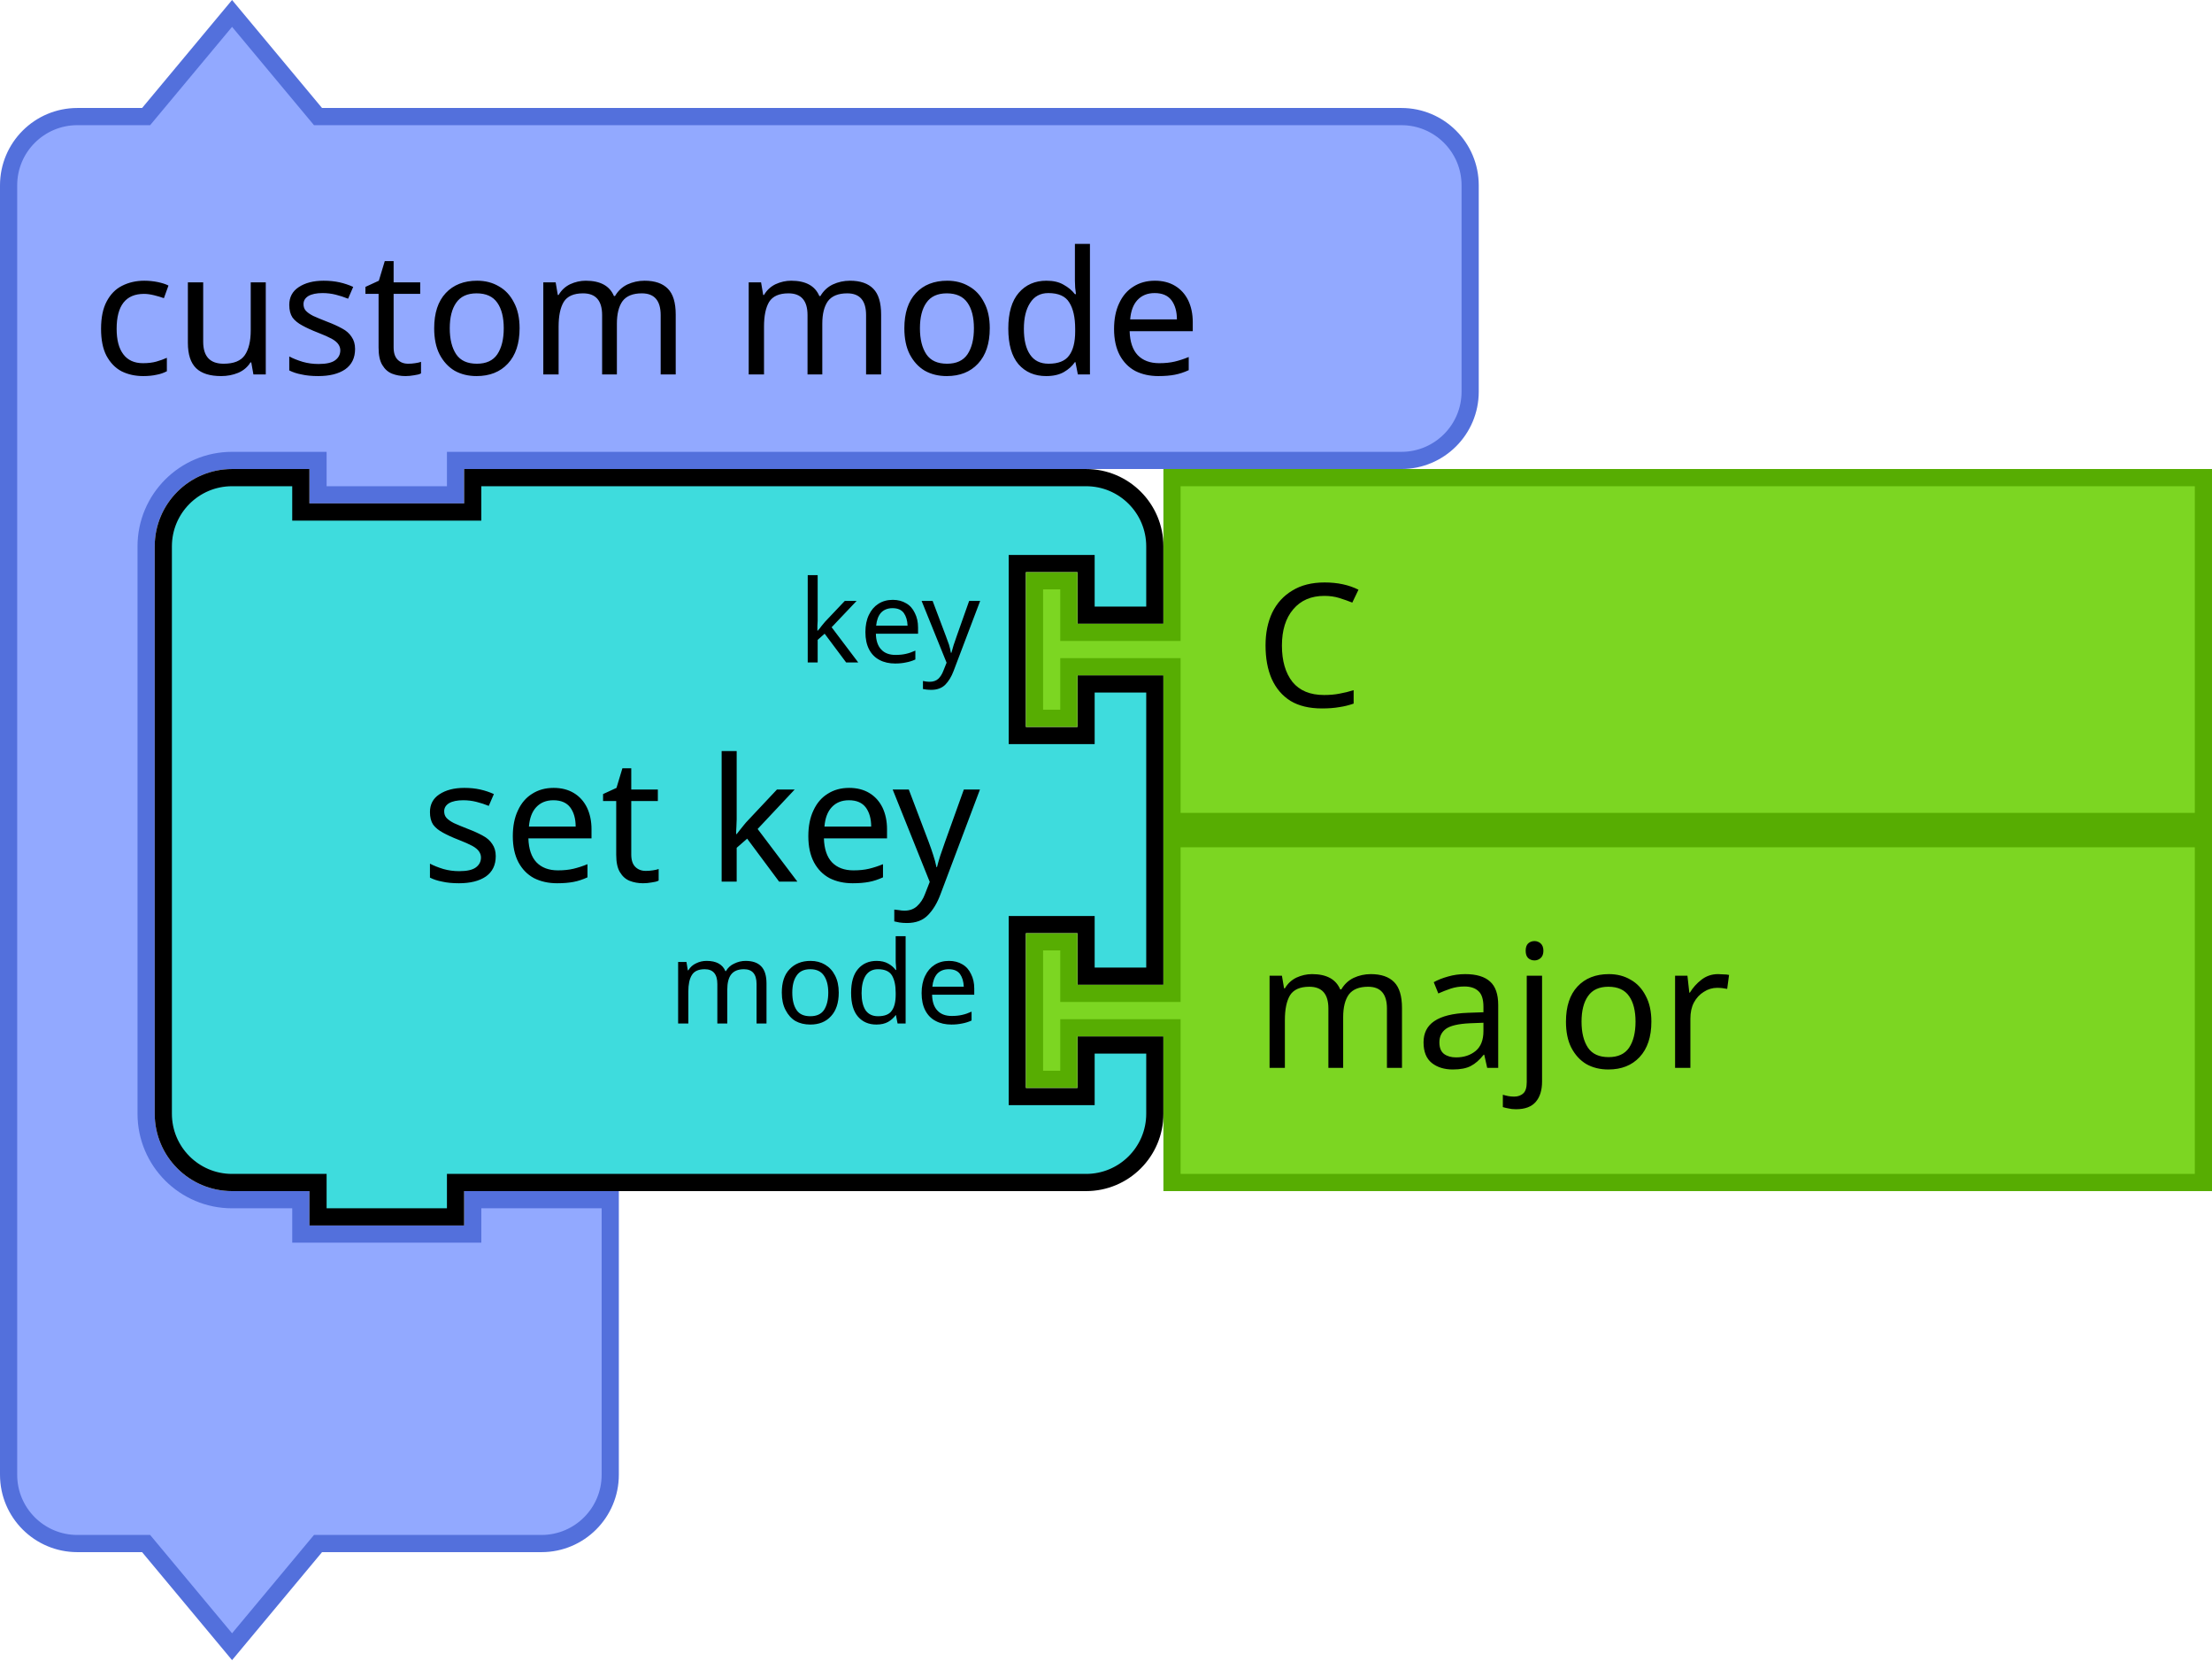
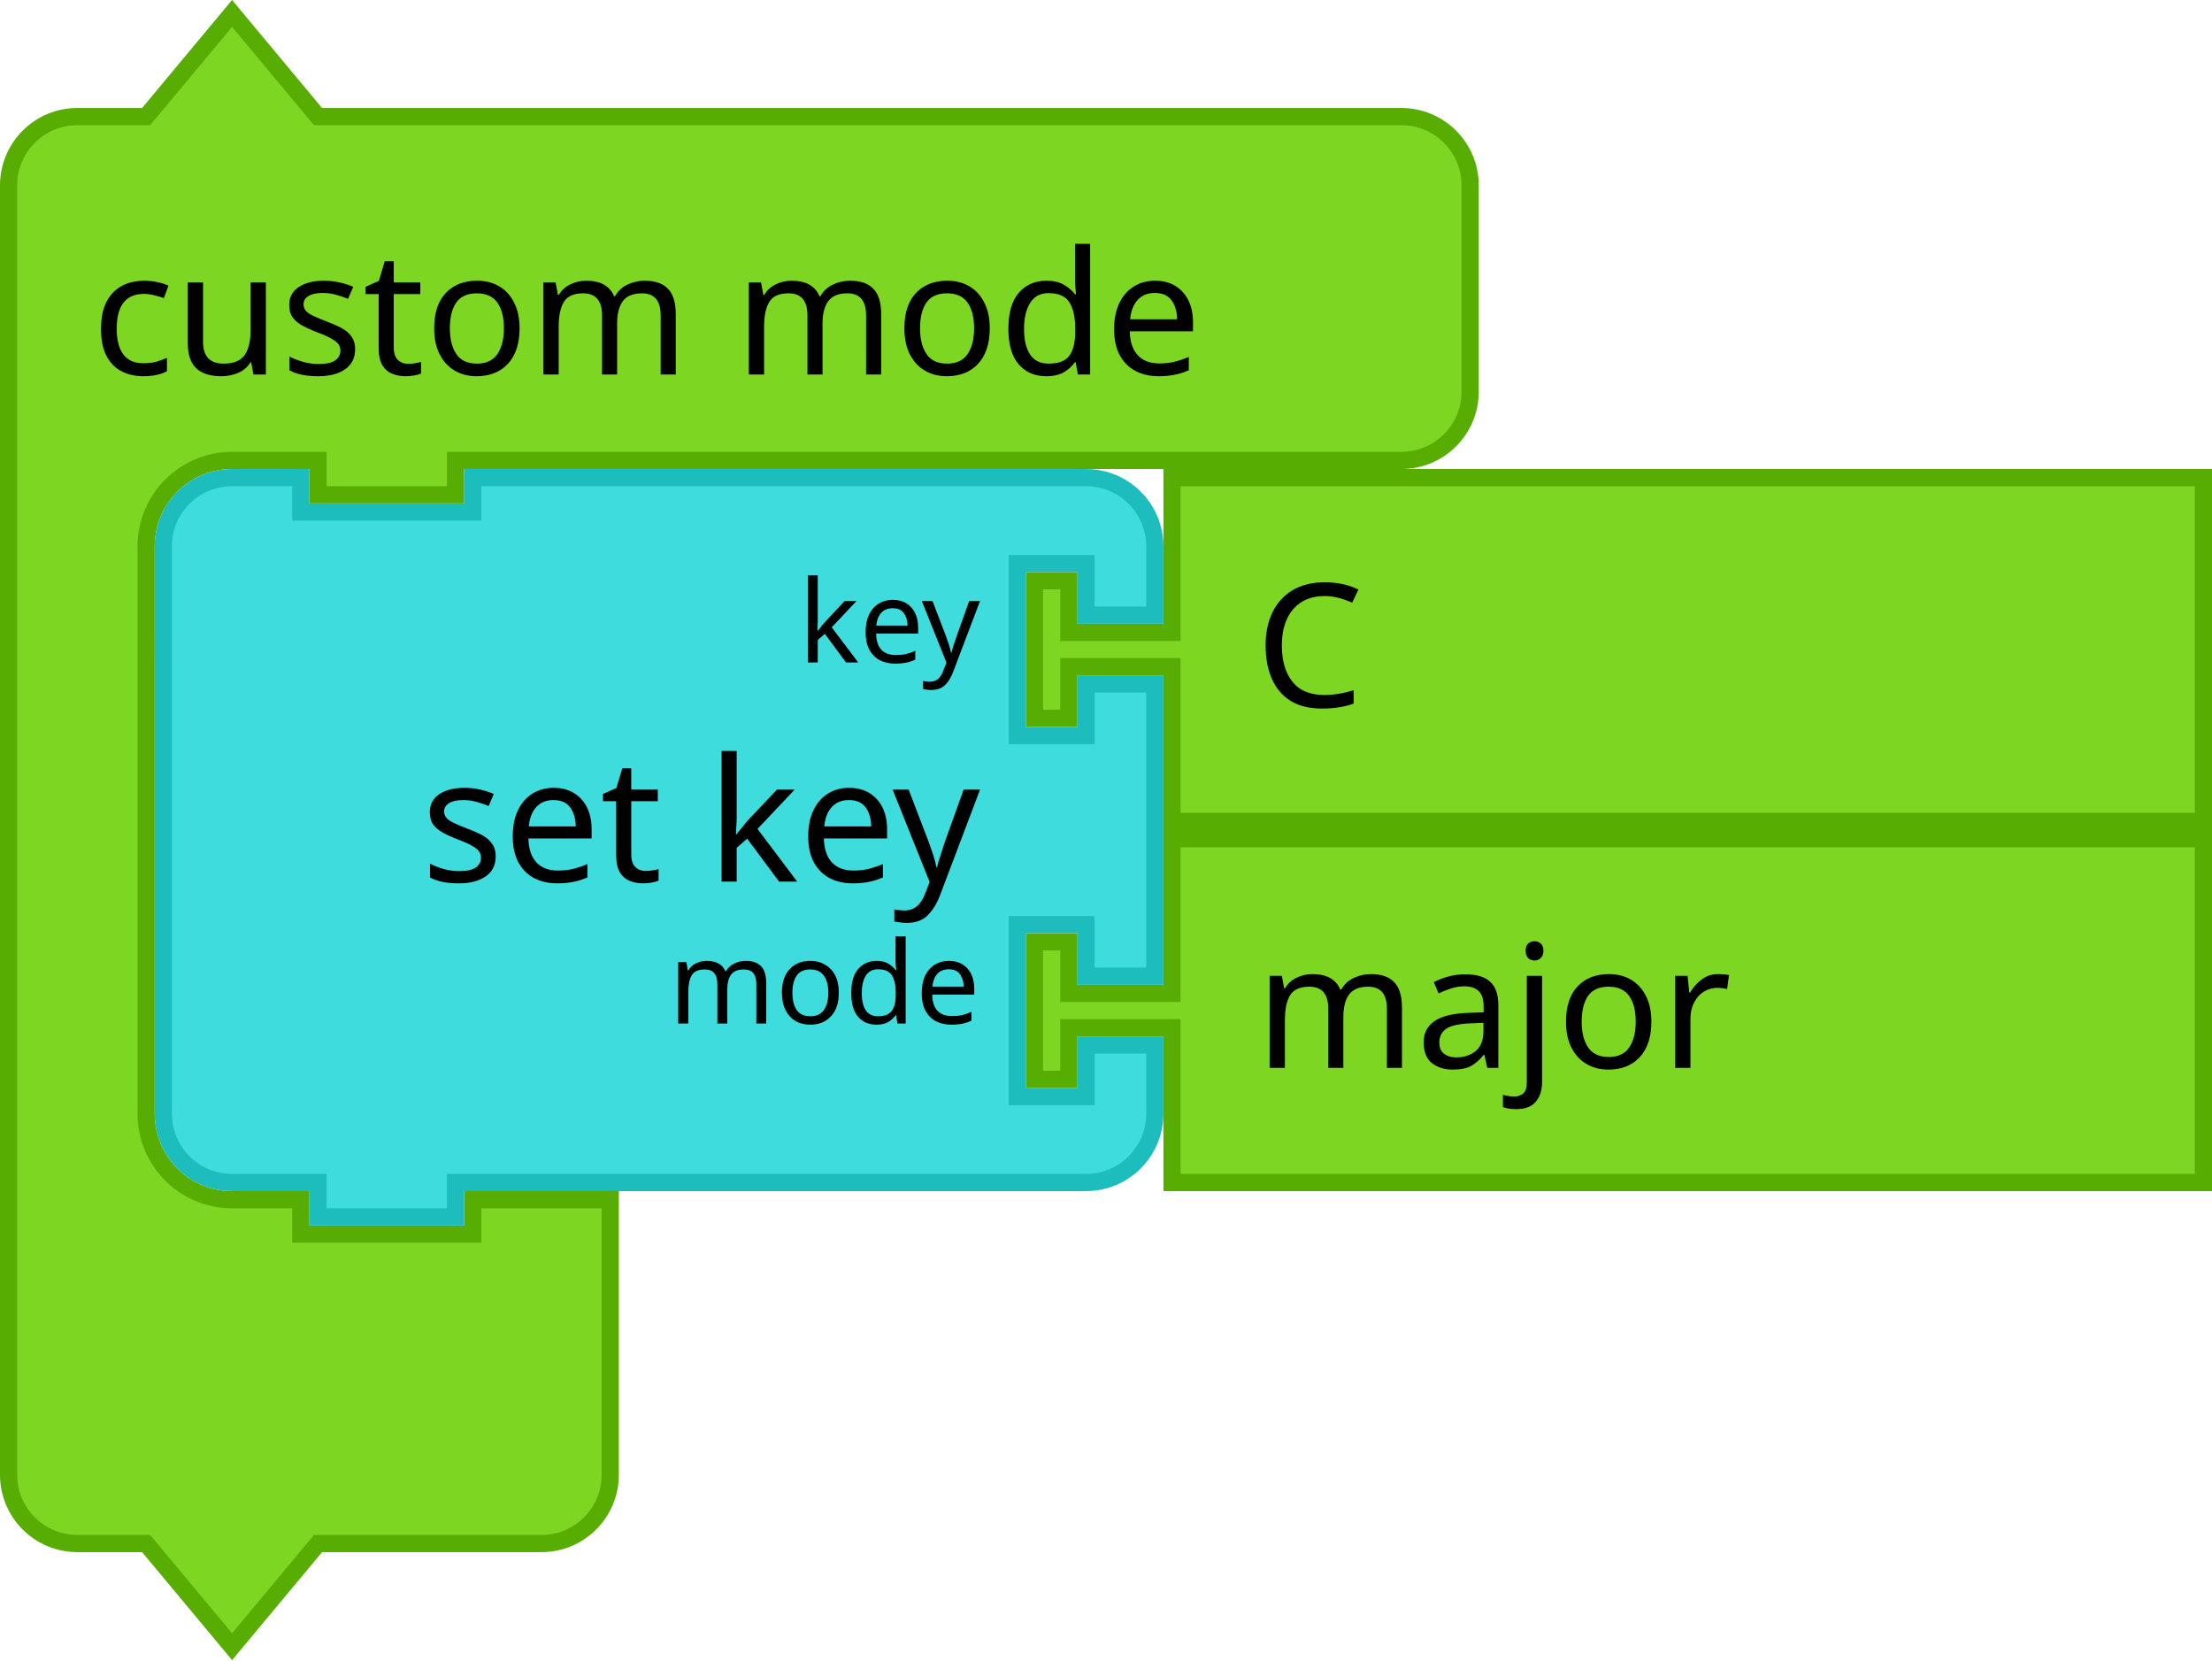
- <svg xmlns="http://www.w3.org/2000/svg" version="1.1" id="svg5587" viewBox="0 0 180.956 135.79" height="135.79" width="180.956">
+ <svg xmlns="http://www.w3.org/2000/svg" width="180.956" height="135.79" viewBox="0 0 180.956 135.79" id="svg5587" version="1.1">
  <defs id="defs5589" />
-   <text y="534.759" x="-19.67" id="text3095" style="font-size:13.333px;font-family:Sans;text-anchor:end;fill:#000000">
-     <tspan x="90.33" y="557.259" id="tspan3097" />
+   <text style="font-size:13.333px;font-family:Sans;text-anchor:end;fill:#000000" id="text3095" x="-19.67" y="534.759">
+     <tspan id="tspan3097" y="557.259" x="90.33" />
  </text>
-   <text y="324.759" x="-19.67" id="text3107" style="font-size:13.333px;font-family:Sans;text-anchor:end;fill:#000000">
-     <tspan x="74.33" y="347.259" id="tspan3109" />
+   <text style="font-size:13.333px;font-family:Sans;text-anchor:end;fill:#000000" id="text3107" x="-19.67" y="324.759">
+     <tspan id="tspan3109" y="347.259" x="74.33" />
  </text>
-   <text y="282.759" x="-19.67" id="text3033" style="font-size:13.333px;font-family:Sans;text-anchor:end;fill:#000000">
-     <tspan x="82.33" y="305.259" id="tspan3035" />
+   <text style="font-size:13.333px;font-family:Sans;text-anchor:end;fill:#000000" id="text3033" x="-19.67" y="282.759">
+     <tspan id="tspan3035" y="305.259" x="82.33" />
  </text>
-   <text y="114.759" x="-37.67" id="text3317" style="font-size:13.333px;font-family:Sans;text-anchor:end;fill:#000000">
-     <tspan x="104.33" y="137.259" id="tspan3319" />
+   <text style="font-size:13.333px;font-family:Sans;text-anchor:end;fill:#000000" id="text3317" x="-37.67" y="114.759">
+     <tspan id="tspan3319" y="137.259" x="104.33" />
  </text>
-   <text y="492.759" x="-19.67" id="text3095-2" style="font-size:13.333px;font-family:Sans;text-anchor:end;fill:#000000">
-     <tspan x="90.33" y="515.259" id="tspan3097-4" />
+   <text style="font-size:13.333px;font-family:Sans;text-anchor:end;fill:#000000" id="text3095-2" x="-19.67" y="492.759">
+     <tspan id="tspan3097-4" y="515.259" x="90.33" />
  </text>
-   <g id="g857" transform="matrix(0.9375001,0,0,0.9375001,0,0.3951914)">
-     <g id="g855" transform="scale(1.5)">
-       <path id="path849" style="fill:#92a9ff;fill-opacity:1;stroke:#5370dc;stroke-width:1;stroke-linecap:round;stroke-opacity:1" d="m 0.5,14.5 v -4 a 4,4 90 0 1 4,-4 h 4 l 5,-6 5,6 h 9 50.024 4 a 4,4 90 0 1 4,4 v 4 4 4 a 4,4 90 0 1 -4,4 h -4 H 27.5 h -1 v 2 h -8 v -2 h -1 -4 a 5,5 90 0 0 -5,5 v 4 4 21 4 a 5,5 90 0 0 5,5 h 4 v 2 h 10 v -2 h 8 v 6 6 4 a 4,4 90 0 1 -4,4 h -4 -9 l -5,6 -5,-6 h -4 a 4,4 90 0 1 -4,-4 v -4 z" />
-       <text id="text853" style="font-size:10px;font-family:sans-serif;text-anchor:start;fill:#000000">
-         <tspan id="tspan851" y="21.5" x="5.333">custom mode</tspan>
-       </text>
-     </g>
-   </g>
-   <g id="g875" transform="matrix(0.9375001,0,0,0.9375001,12.65626,38.36394)">
-     <g id="g873" transform="scale(1.5)">
-       <path id="path859" style="fill:#3edcdd;fill-opacity:1;stroke:#000000;stroke-width:1;stroke-linecap:round;stroke-opacity:1" d="m 0.5,8.5 v -4 a 4,4 90 0 1 4,-4 h 4 v 2 h 10 v -2 h 31.68 4 a 4,4 90 0 1 4,4 v 4 h -4 v -3 h -4 v 10 h 4 v -3 h 4 v 17 h -4 v -3 h -4 v 10 h 4 v -3 h 4 v 4 a 4,4 90 0 1 -4,4 h -4 H 18.5 h -1 v 2 h -8 v -2 h -1 -4 a 4,4 90 0 1 -4,-4 v -4 -21 z" />
-       <text id="text863" style="font-size:10px;font-family:sans-serif;text-anchor:end;fill:#000000">
-         <tspan id="tspan861" y="24" x="48.013">set key</tspan>
-       </text>
-       <text id="text867" style="font-size:6.667px;font-family:sans-serif;text-anchor:end;fill:#000000">
-         <tspan id="tspan865" y="11.25" x="48.013">key</tspan>
-       </text>
-       <text id="text871" style="font-size:6.667px;font-family:sans-serif;text-anchor:end;fill:#000000">
-         <tspan id="tspan869" y="32.25" x="48.013">mode</tspan>
-       </text>
-     </g>
-   </g>
-   <g id="g885" transform="matrix(0.9375001,0,0,0.9375001,83.92457,38.36394)">
-     <g id="g883" transform="scale(1.5)">
-       <path id="path877" style="fill:#7cd622;fill-opacity:1;stroke:#57ad02;stroke-width:1;stroke-linecap:round;stroke-opacity:1" d="m 8.5,0.5 h 60 v 20 h -60 v -8 -1 h -6 v 3 h -2 v -8 h 2 v 3 h 6 v -1 z" />
-       <text id="text881" style="font-size:10px;font-family:sans-serif;text-anchor:start;fill:#000000">
-         <tspan id="tspan879" y="13.833" x="13.333">C</tspan>
-       </text>
-     </g>
-   </g>
-   <g id="g895" transform="matrix(0.9375001,0,0,0.9375001,83.92457,67.89519)">
-     <g id="g893" transform="scale(1.5)">
-       <path id="path887" style="fill:#7cd622;fill-opacity:1;stroke:#57ad02;stroke-width:1;stroke-linecap:round;stroke-opacity:1" d="m 8.5,0.5 h 60 v 20 h -60 v -8 -1 h -6 v 3 h -2 v -8 h 2 v 3 h 6 v -1 z" />
-       <text id="text891" style="font-size:10px;font-family:sans-serif;text-anchor:start;fill:#000000">
-         <tspan id="tspan889" y="13.833" x="13.333">major</tspan>
-       </text>
-     </g>
-   </g>
+   <path d="m 0.703,20.786 v -5.625 a 5.625,5.625 0 0 1 5.625,-5.625 h 5.625 l 7.031,-8.438 7.031,8.438 h 12.656 70.347 5.625 a 5.625,5.625 0 0 1 5.625,5.625 v 5.625 5.625 5.625 a 5.625,5.625 0 0 1 -5.625,5.625 h -5.625 -70.347 -1.406 v 2.812 H 26.016 v -2.812 h -1.406 -5.625 a 7.031,7.031 0 0 0 -7.031,7.031 v 5.625 5.625 29.531 5.625 a 7.031,7.031 0 0 0 7.031,7.031 h 5.625 v 2.812 h 14.063 v -2.812 h 11.25 v 8.437 8.438 5.625 a 5.625,5.625 0 0 1 -5.625,5.625 h -5.625 -12.656 l -7.031,8.438 -7.031,-8.438 H 6.328 a 5.625,5.625 0 0 1 -5.625,-5.625 v -5.625 z" style="fill:#7cd622;fill-opacity:1;stroke:#57ad02;stroke-width:1.406;stroke-linecap:round;stroke-opacity:1" id="path849" />
+   <text y="0.395" style="font-size:14.063px;font-family:sans-serif;text-anchor:start;fill:#000000;stroke-width:1.406" id="text853">
+     <tspan style="stroke-width:1.406" x="7.5" y="30.63" id="tspan851">custom mode</tspan>
+   </text>
+   <path d="m 13.359,50.317 v -5.625 a 5.625,5.625 0 0 1 5.625,-5.625 h 5.625 v 2.812 h 14.063 v -2.812 h 44.55 5.625 a 5.625,5.625 0 0 1 5.625,5.625 v 5.625 H 88.846 v -4.219 h -5.625 v 14.063 h 5.625 v -4.219 h 5.625 V 79.848 H 88.846 v -4.219 h -5.625 V 89.692 h 5.625 v -4.219 h 5.625 v 5.625 a 5.625,5.625 0 0 1 -5.625,5.625 h -5.625 -44.55 -1.406 v 2.812 H 26.016 v -2.812 h -1.406 -5.625 a 5.625,5.625 0 0 1 -5.625,-5.625 V 85.473 55.942 Z" style="fill:#3edcdd;fill-opacity:1;stroke:#1dbcbd;stroke-width:1.406;stroke-linecap:round;stroke-opacity:1" id="path859" />
+   <text y="38.364" x="12.656" style="font-size:14.063px;font-family:sans-serif;text-anchor:end;fill:#000000;stroke-width:1.406" id="text863">
+     <tspan style="stroke-width:1.406" x="80.175" y="72.114" id="tspan861">set key</tspan>
+   </text>
+   <text y="38.364" x="12.656" style="font-size:9.375px;font-family:sans-serif;text-anchor:end;fill:#000000;stroke-width:1.406" id="text867">
+     <tspan style="stroke-width:1.406" x="80.175" y="54.184" id="tspan865">key</tspan>
+   </text>
+   <text y="38.364" x="12.656" style="font-size:9.375px;font-family:sans-serif;text-anchor:end;fill:#000000;stroke-width:1.406" id="text871">
+     <tspan style="stroke-width:1.406" x="80.175" y="83.716" id="tspan869">mode</tspan>
+   </text>
+   <path d="M 95.878,39.067 H 180.253 V 67.192 H 95.878 v -11.25 -1.406 h -8.438 v 4.219 h -2.812 v -11.25 h 2.812 v 4.219 h 8.438 v -1.406 z" style="fill:#7cd622;fill-opacity:1;stroke:#57ad02;stroke-width:1.406;stroke-linecap:round;stroke-opacity:1" id="path877" />
+   <text y="38.364" x="83.925" style="font-size:14.063px;font-family:sans-serif;text-anchor:start;fill:#000000;stroke-width:1.406" id="text881">
+     <tspan style="stroke-width:1.406" x="102.675" y="57.817" id="tspan879">C</tspan>
+   </text>
+   <path d="M 95.878,68.598 H 180.253 V 96.723 H 95.878 v -11.25 -1.406 h -8.438 v 4.219 h -2.812 v -11.25 h 2.812 v 4.219 h 8.438 v -1.406 z" style="fill:#7cd622;fill-opacity:1;stroke:#57ad02;stroke-width:1.406;stroke-linecap:round;stroke-opacity:1" id="path887" />
+   <text y="67.895" x="83.925" style="font-size:14.063px;font-family:sans-serif;text-anchor:start;fill:#000000;stroke-width:1.406" id="text891">
+     <tspan style="stroke-width:1.406" x="102.675" y="87.348" id="tspan889">major</tspan>
+   </text>
</svg>
